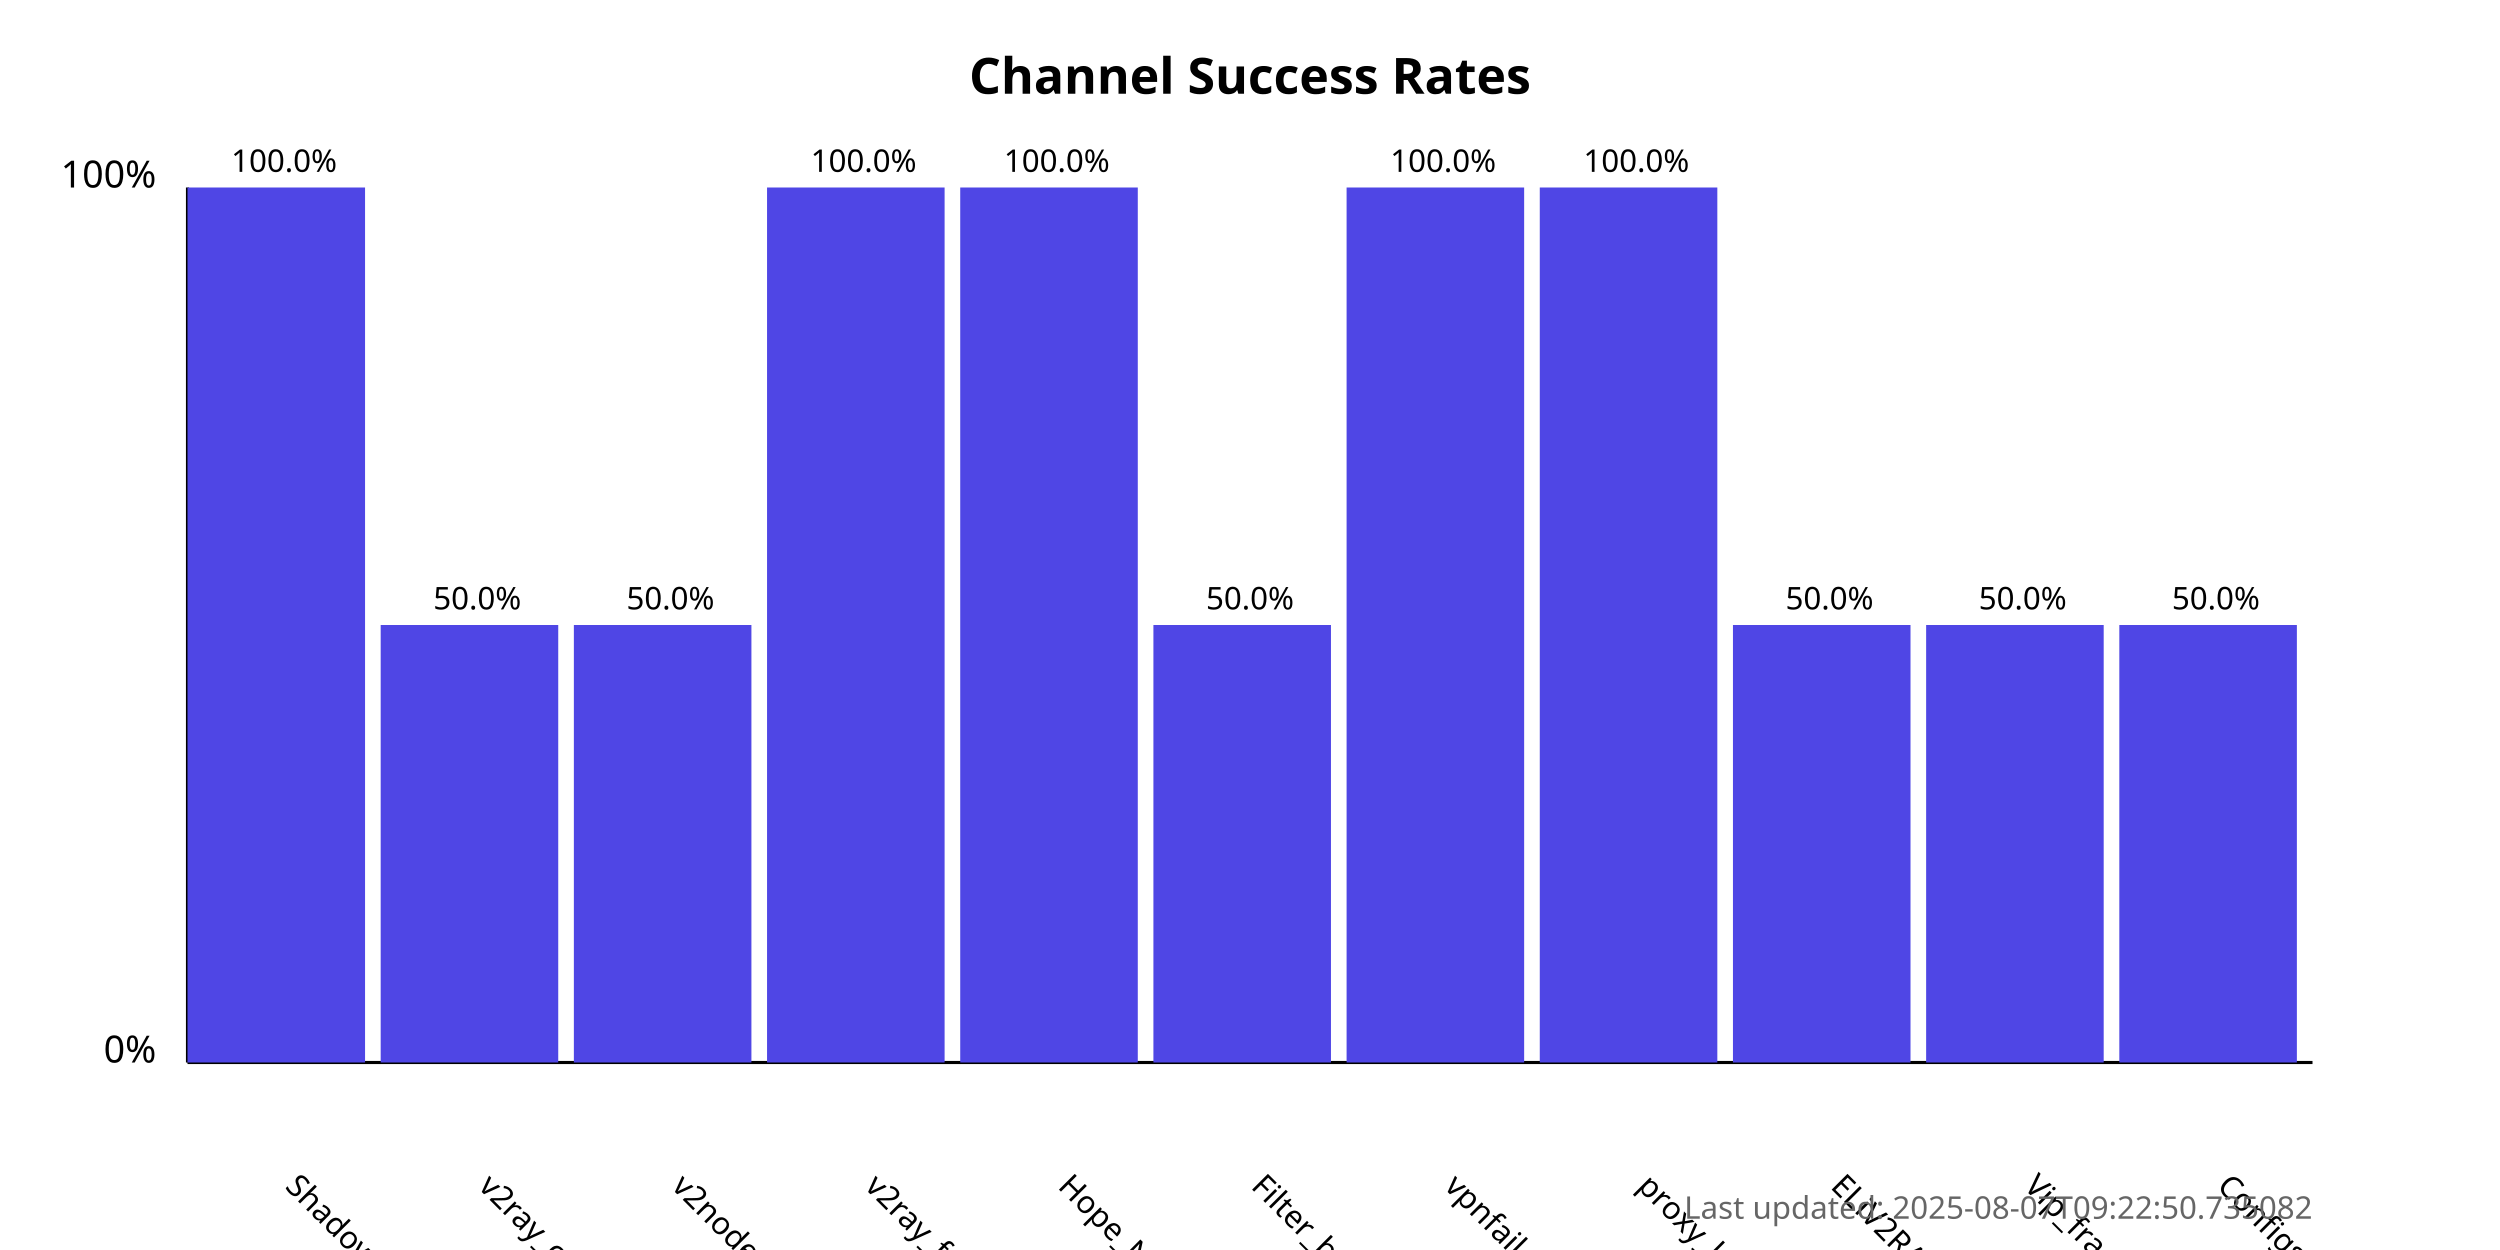
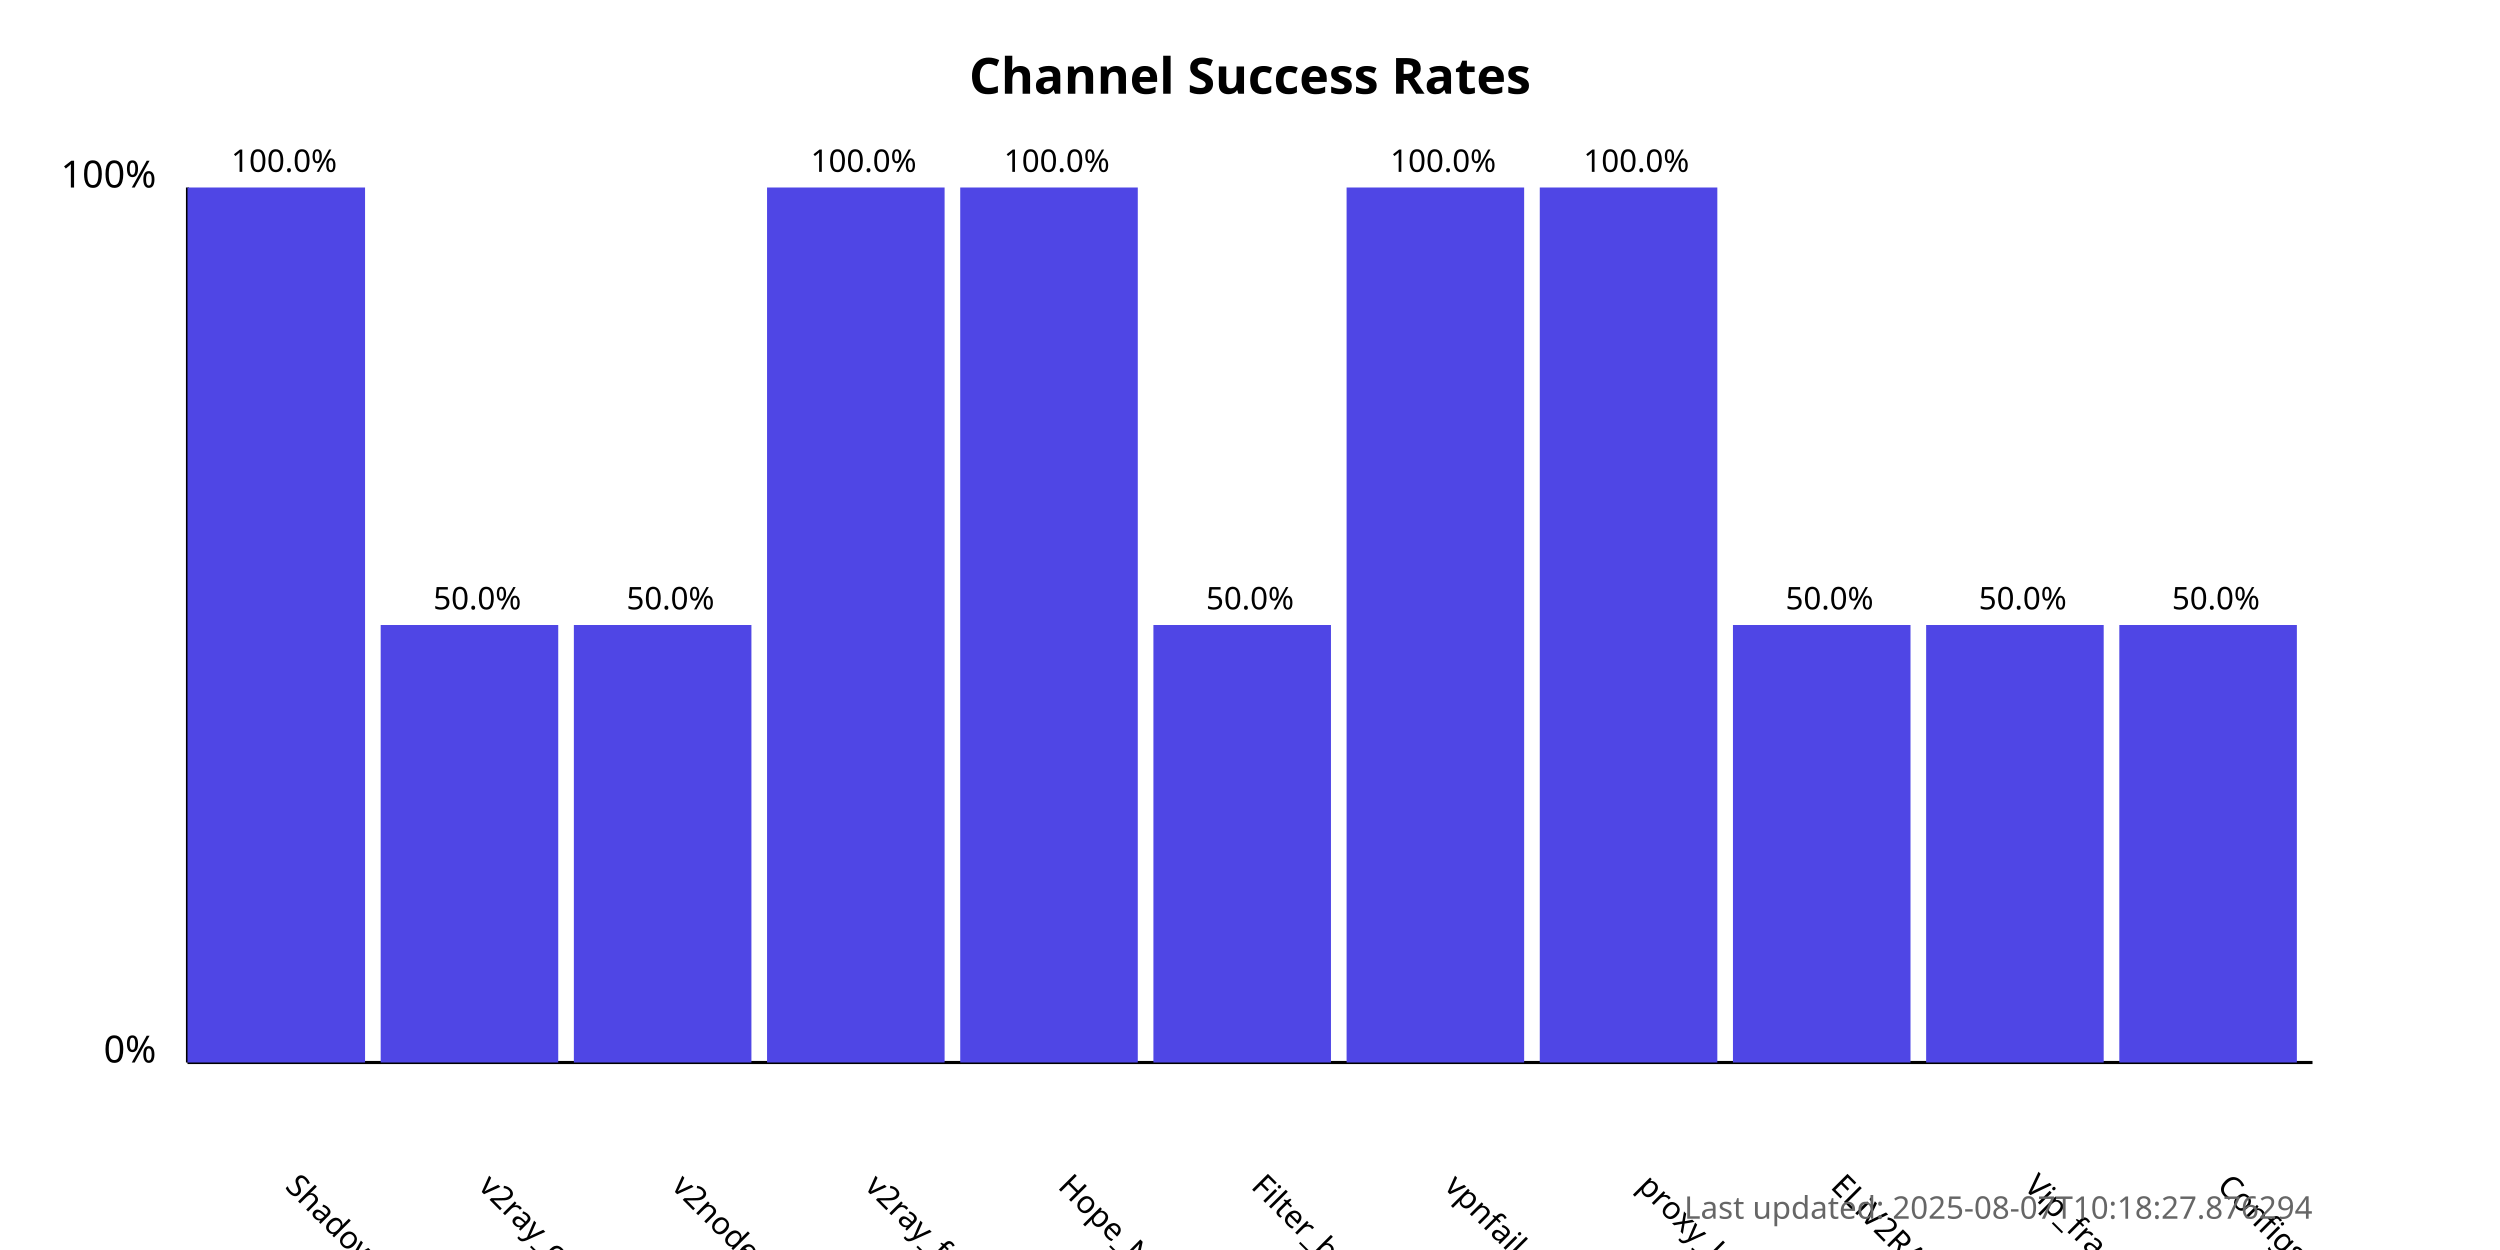
<svg xmlns="http://www.w3.org/2000/svg" width="800" height="400">
  <style>
            .chart-title { font: bold 16px sans-serif; }
            .axis-label { font: 12px sans-serif; }
            .tick-label { font: 10px sans-serif; }
            .bar { fill: #4f46e5; }
            .bar:hover { fill: #6366f1; }
            .timestamp { font: 10px sans-serif; fill: #666; }
        </style>
  <text x="400.0" y="30" text-anchor="middle" class="chart-title">
            Channel Success Rates
        </text>
  <line x1="60" y1="340" x2="60" y2="60" stroke="black" stroke-width="1" />
  <line x1="60" y1="340" x2="740" y2="340" stroke="black" stroke-width="1" />
  <text x="50" y="340" text-anchor="end" class="axis-label">0%</text>
  <text x="50" y="60" text-anchor="end" class="axis-label">100%</text>
  <g>
    <rect x="60" y="60.0" width="56.818" height="280.0" class="bar" />
    <text x="90.909" y="380" transform="rotate(45, 90.90909, 380)" text-anchor="start" class="tick-label">
                ShadowProxy66
            </text>
    <text x="90.909" y="55.0" text-anchor="middle" class="tick-label">
                100.0%
            </text>
  </g>
  <g>
    <rect x="121.818" y="200.0" width="56.818" height="140.0" class="bar" />
    <text x="152.727" y="380" transform="rotate(45, 152.7273, 380)" text-anchor="start" class="tick-label">
                v2ray_configs_pool
            </text>
    <text x="152.727" y="195.0" text-anchor="middle" class="tick-label">
                50.0%
            </text>
  </g>
  <g>
    <rect x="183.636" y="200.0" width="56.818" height="140.0" class="bar" />
    <text x="214.545" y="380" transform="rotate(45, 214.5455, 380)" text-anchor="start" class="tick-label">
                v2nodes
            </text>
    <text x="214.545" y="195.0" text-anchor="middle" class="tick-label">
                50.0%
            </text>
  </g>
  <g>
    <rect x="245.455" y="60.0" width="56.818" height="280.0" class="bar" />
    <text x="276.364" y="380" transform="rotate(45, 276.3636, 380)" text-anchor="start" class="tick-label">
                v2ray_free_conf
            </text>
    <text x="276.364" y="55.0" text-anchor="middle" class="tick-label">
                100.0%
            </text>
  </g>
  <g>
    <rect x="307.273" y="60.0" width="56.818" height="280.0" class="bar" />
    <text x="338.182" y="380" transform="rotate(45, 338.1818, 380)" text-anchor="start" class="tick-label">
                Hope_Net
            </text>
    <text x="338.182" y="55.0" text-anchor="middle" class="tick-label">
                100.0%
            </text>
  </g>
  <g>
    <rect x="369.091" y="200.0" width="56.818" height="140.0" class="bar" />
    <text x="400.0" y="380" transform="rotate(45, 400.0, 380)" text-anchor="start" class="tick-label">
                Filter_breaker
            </text>
    <text x="400.0" y="195.0" text-anchor="middle" class="tick-label">
                50.0%
            </text>
  </g>
  <g>
    <rect x="430.909" y="60.0" width="56.818" height="280.0" class="bar" />
    <text x="461.818" y="380" transform="rotate(45, 461.8182, 380)" text-anchor="start" class="tick-label">
                vpnfail_vless
            </text>
    <text x="461.818" y="55.0" text-anchor="middle" class="tick-label">
                100.0%
            </text>
  </g>
  <g>
    <rect x="492.727" y="60.0" width="56.818" height="280.0" class="bar" />
    <text x="523.636" y="380" transform="rotate(45, 523.6364, 380)" text-anchor="start" class="tick-label">
                proxy_kafee
            </text>
    <text x="523.636" y="55.0" text-anchor="middle" class="tick-label">
                100.0%
            </text>
  </g>
  <g>
    <rect x="554.545" y="200.0" width="56.818" height="140.0" class="bar" />
    <text x="585.455" y="380" transform="rotate(45, 585.4545, 380)" text-anchor="start" class="tick-label">
                ELiV2RAY
            </text>
    <text x="585.455" y="195.0" text-anchor="middle" class="tick-label">
                50.0%
            </text>
  </g>
  <g>
    <rect x="616.364" y="200.0" width="56.818" height="140.0" class="bar" />
    <text x="647.273" y="380" transform="rotate(45, 647.2727, 380)" text-anchor="start" class="tick-label">
                Vip_fragment_v2ray
            </text>
    <text x="647.273" y="195.0" text-anchor="middle" class="tick-label">
                50.0%
            </text>
  </g>
  <g>
    <rect x="678.182" y="200.0" width="56.818" height="140.0" class="bar" />
    <text x="709.091" y="380" transform="rotate(45, 709.0909, 380)" text-anchor="start" class="tick-label">
                ConfigsHubPlus
            </text>
    <text x="709.091" y="195.0" text-anchor="middle" class="tick-label">
                50.0%
            </text>
  </g>
  <text x="740" y="390" text-anchor="end" class="timestamp">
-             Last updated: 2025-08-07T09:22:50.735082
+             Last updated: 2025-08-07T10:18:27.876294
        </text>
</svg>
